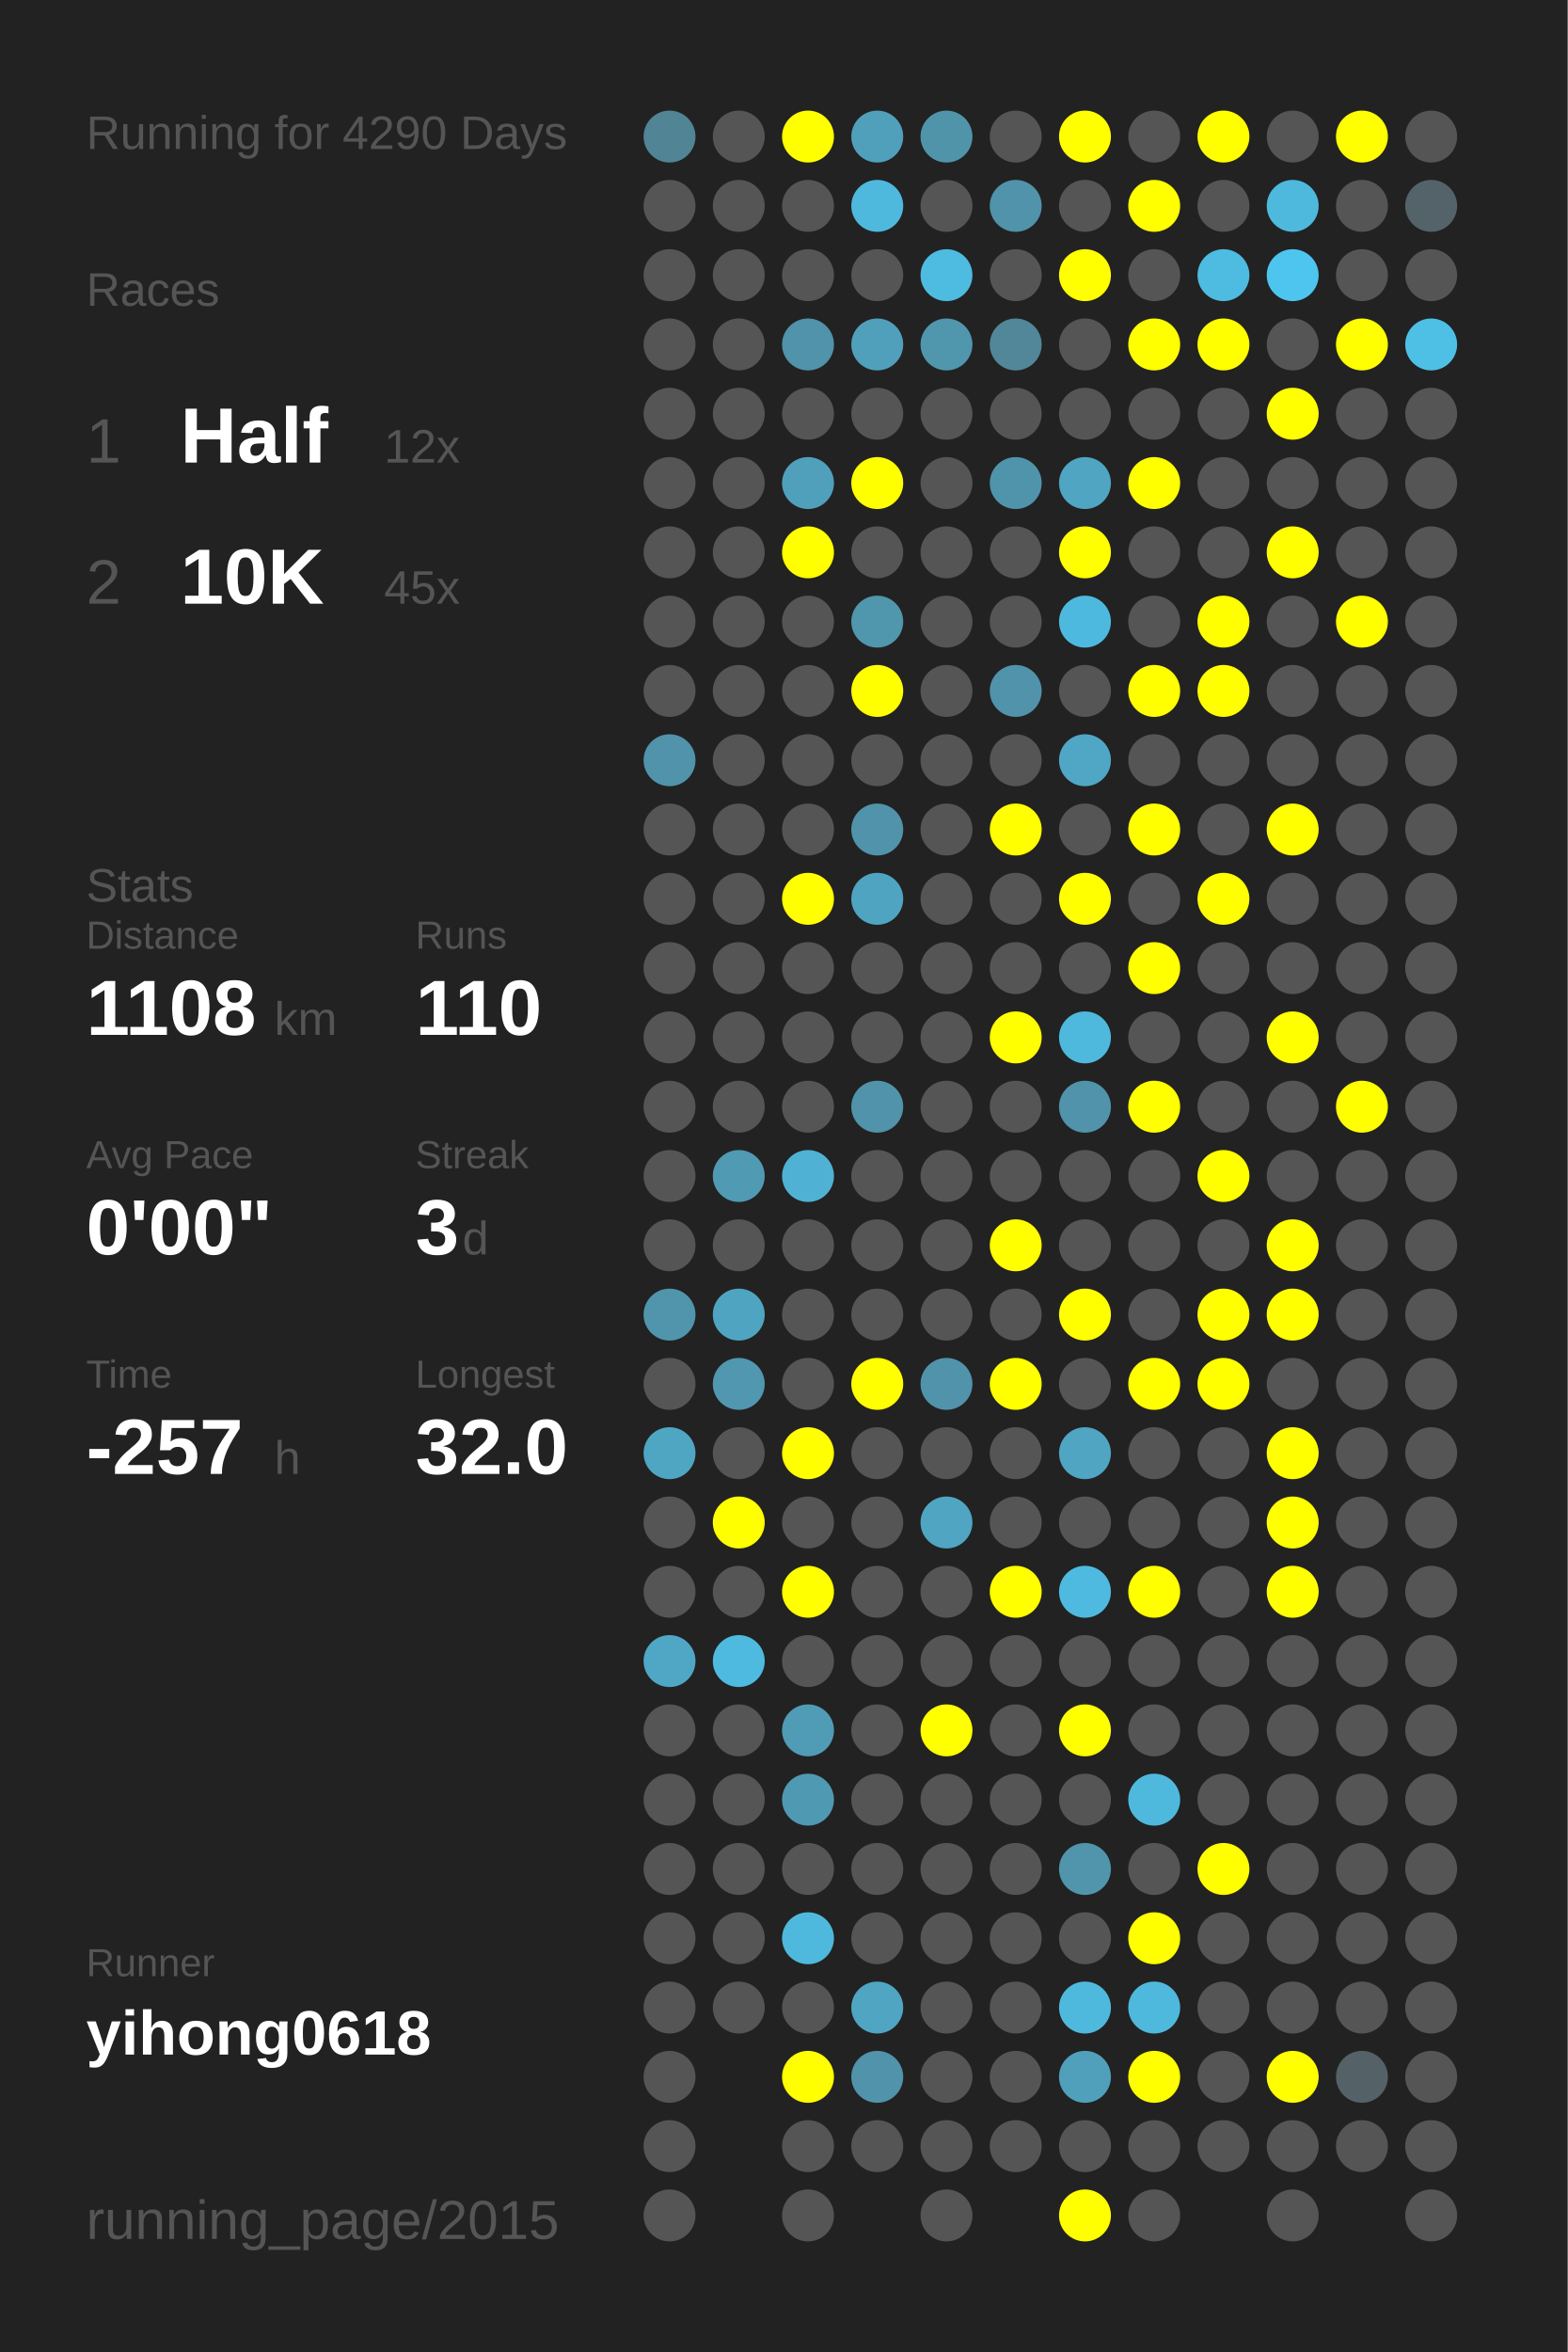
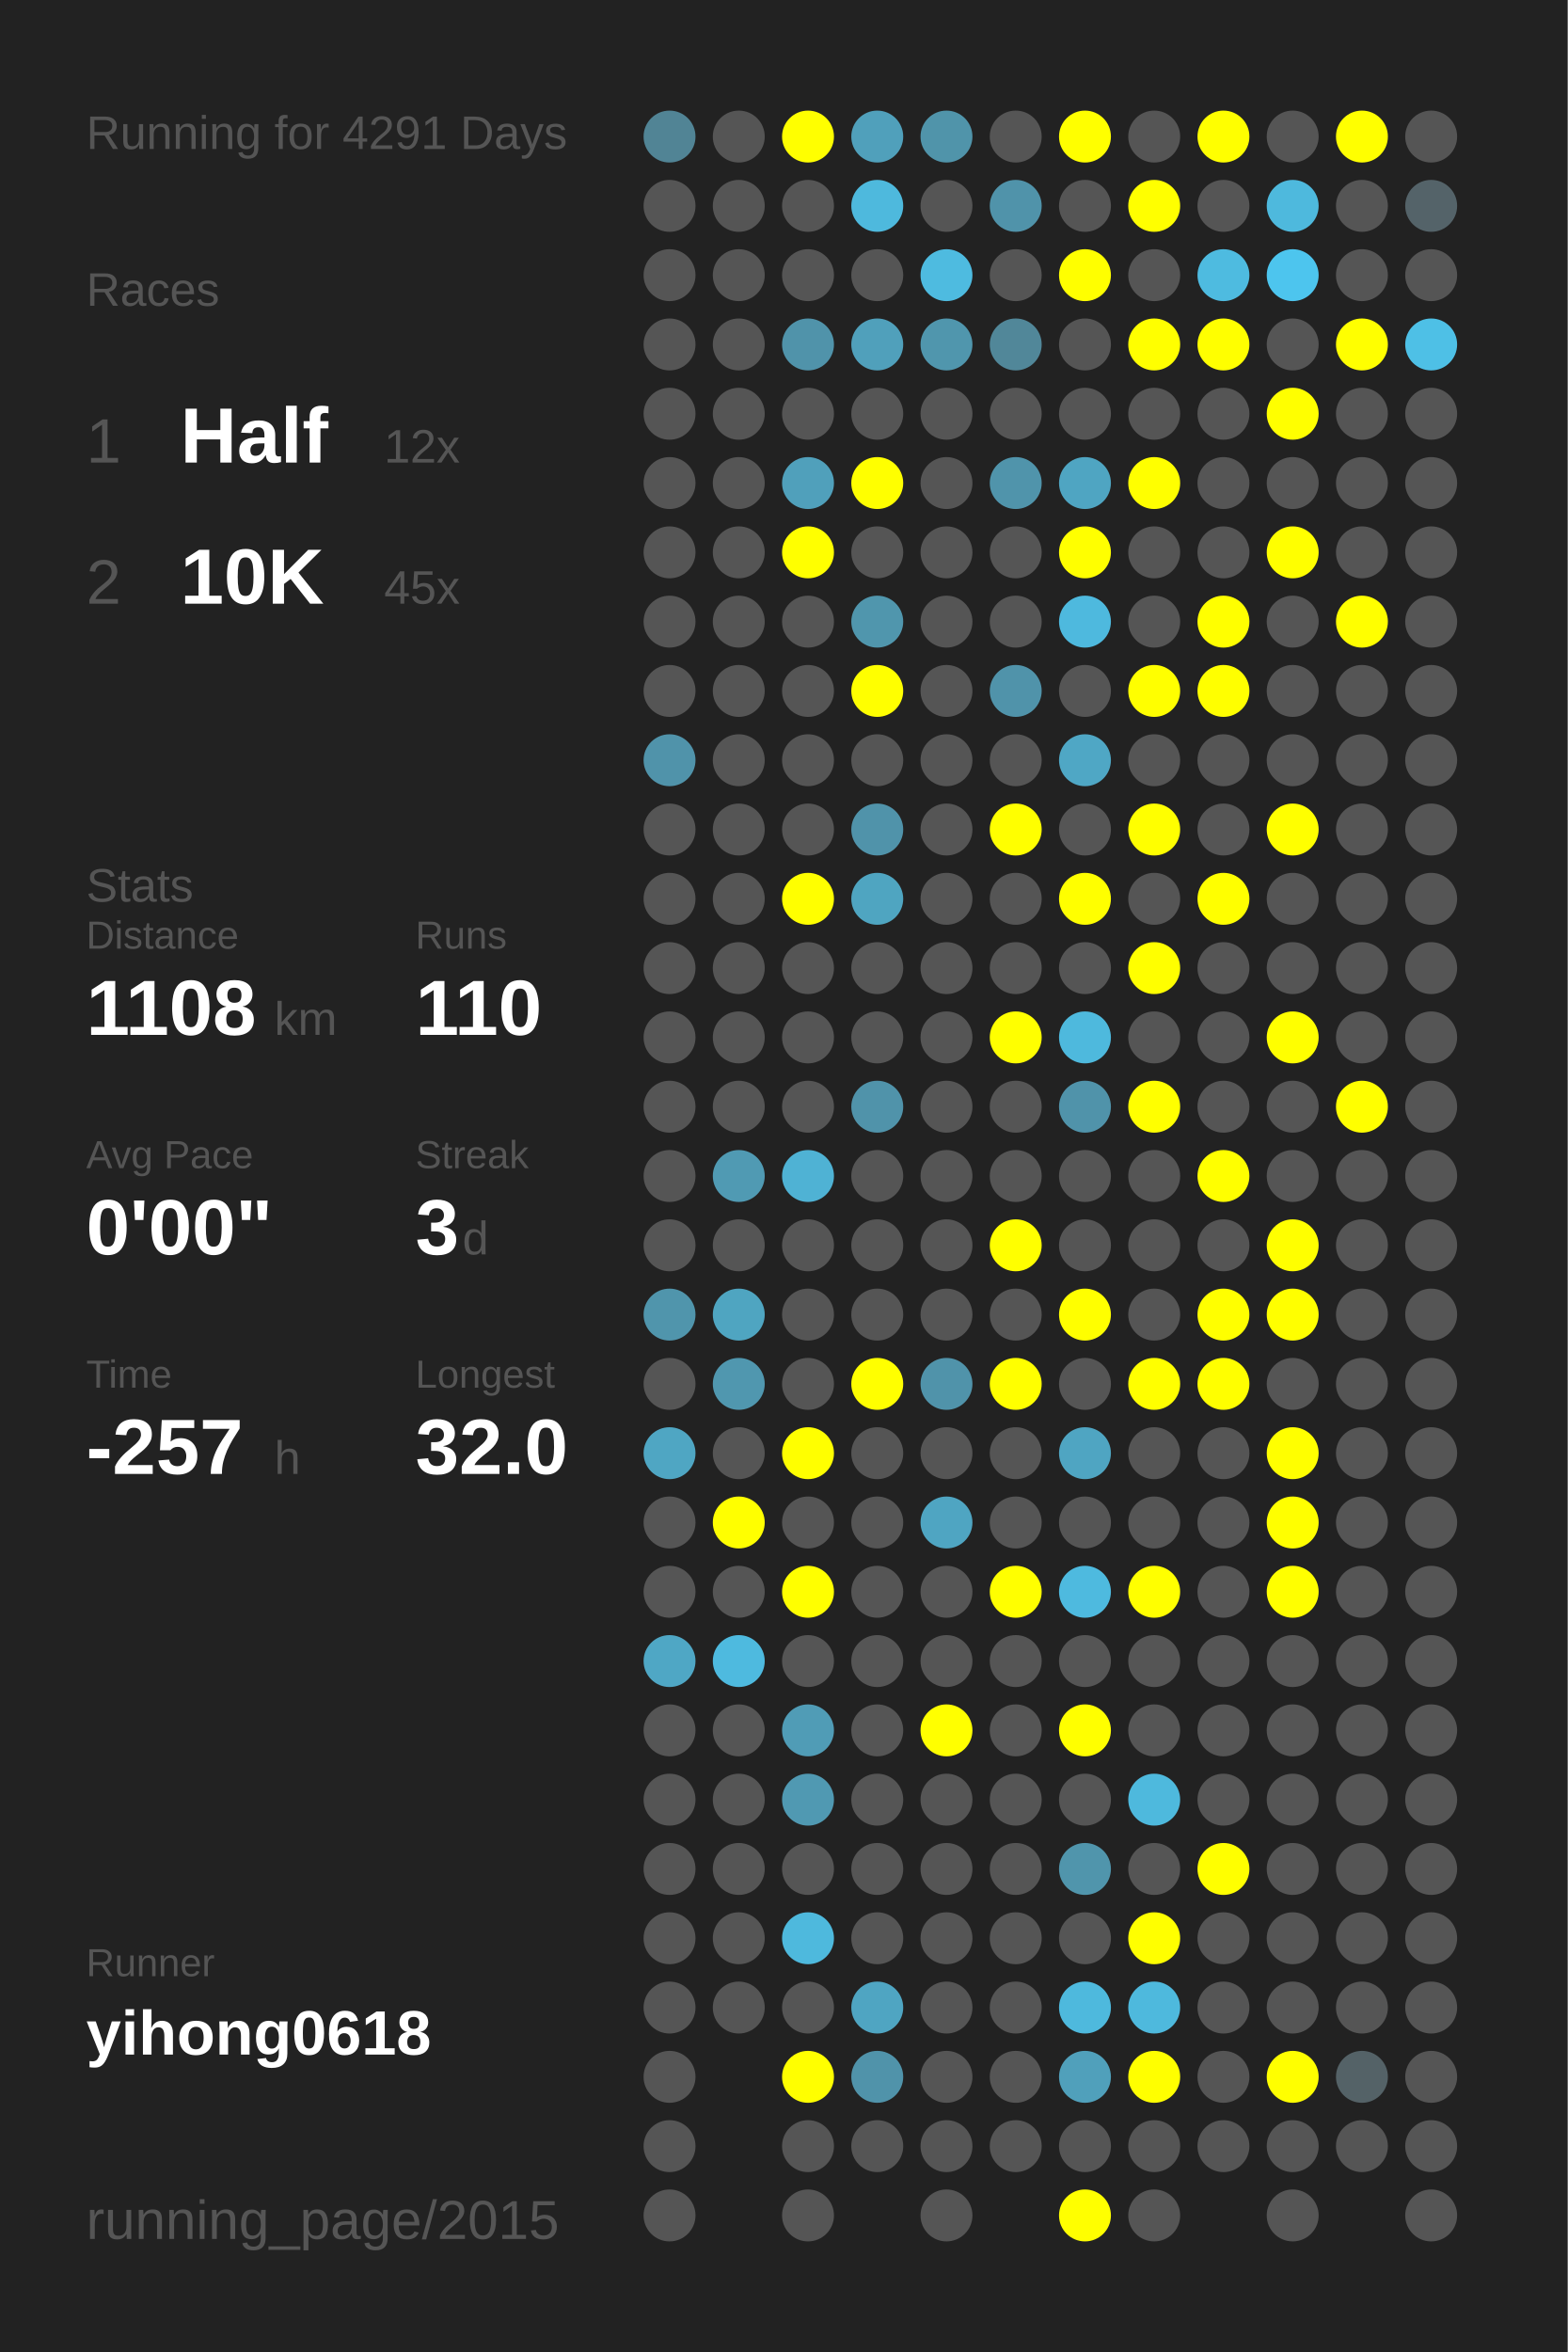
<svg xmlns="http://www.w3.org/2000/svg" baseProfile="full" height="300mm" version="1.1" viewBox="0,0,200,300" width="200mm">
  <defs />
  <rect fill="#222222" height="300" width="200" x="0" y="0" />
-   <text fill="#555555" style="font-size:6px; font-family:Arial;" x="11" y="19">Running for 4290 Days</text>
+   <text fill="#555555" style="font-size:6px; font-family:Arial;" x="11" y="19">Running for 4291 Days</text>
  <text fill="#555555" style="font-size:6px; font-family:Arial;" x="11" y="39">Races</text>
  <text fill="#555555" style="font-size:8px; font-family:Arial;" x="11" y="59">1</text>
  <text fill="#FFFFFF" style="font-size:10px; font-family:Arial; font-weight:bold;" x="23" y="59">Half</text>
  <text fill="#555555" style="font-size:6px; font-family:Arial;" x="49" y="59">12x</text>
  <text fill="#555555" style="font-size:8px; font-family:Arial;" x="11" y="77">2</text>
  <text fill="#FFFFFF" style="font-size:10px; font-family:Arial; font-weight:bold;" x="23" y="77">10K</text>
  <text fill="#555555" style="font-size:6px; font-family:Arial;" x="49" y="77">45x</text>
  <text fill="#555555" style="font-size:6px; font-family:Arial;" x="11" y="115">Stats</text>
  <text fill="#555555" style="font-size:5px; font-family:Arial;" x="11" y="121">Distance</text>
  <text fill="#FFFFFF" style="font-size:10px; font-family:Arial; font-weight:bold;" x="11" y="132">1108</text>
  <text fill="#555555" style="font-size:6px; font-family:Arial;" x="35" y="132">km</text>
  <text fill="#555555" style="font-size:5px; font-family:Arial;" x="53" y="121">Runs</text>
  <text fill="#FFFFFF" style="font-size:10px; font-family:Arial; font-weight:bold;" x="53" y="132">110</text>
  <text fill="#555555" style="font-size:5px; font-family:Arial;" x="11" y="149">Avg Pace</text>
  <text fill="#FFFFFF" style="font-size:10px; font-family:Arial; font-weight:bold;" x="11" y="160">0'00"</text>
  <text fill="#555555" style="font-size:5px; font-family:Arial;" x="53" y="149">Streak</text>
  <text fill="#FFFFFF" style="font-size:10px; font-family:Arial; font-weight:bold;" x="53" y="160">3</text>
  <text fill="#555555" style="font-size:6px; font-family:Arial;" x="59" y="160">d</text>
  <text fill="#555555" style="font-size:5px; font-family:Arial;" x="11" y="177">Time</text>
  <text fill="#FFFFFF" style="font-size:10px; font-family:Arial; font-weight:bold;" x="11" y="188">-257</text>
  <text fill="#555555" style="font-size:6px; font-family:Arial;" x="35" y="188">h</text>
  <text fill="#555555" style="font-size:5px; font-family:Arial;" x="53" y="177">Longest</text>
  <text fill="#FFFFFF" style="font-size:10px; font-family:Arial; font-weight:bold;" x="53" y="188">32.0</text>
  <text fill="#555555" style="font-size:5px; font-family:Arial;" x="11" y="252.065">Runner</text>
  <text fill="#FFFFFF" style="font-size:8px; font-family:Arial; font-weight:bold;" x="11" y="262.065">yihong0618</text>
  <text fill="#555555" style="font-size:7px; font-family:Arial;" x="11" y="285.581">running_page/2015</text>
  <circle cx="85.417" cy="17.419" fill="#518495" r="3.312" />
  <circle cx="85.417" cy="26.258" fill="#555555" r="3.312" />
  <circle cx="85.417" cy="35.097" fill="#555555" r="3.312" />
  <circle cx="85.417" cy="43.935" fill="#555555" r="3.312" />
  <circle cx="85.417" cy="52.774" fill="#555555" r="3.312" />
  <circle cx="85.417" cy="61.613" fill="#555555" r="3.312" />
  <circle cx="85.417" cy="70.452" fill="#555555" r="3.312" />
  <circle cx="85.417" cy="79.29" fill="#555555" r="3.312" />
  <circle cx="85.417" cy="88.129" fill="#555555" r="3.312" />
  <circle cx="85.417" cy="96.968" fill="#5093aa" r="3.312" />
  <circle cx="85.417" cy="105.806" fill="#555555" r="3.312" />
  <circle cx="85.417" cy="114.645" fill="#555555" r="3.312" />
  <circle cx="85.417" cy="123.484" fill="#555555" r="3.312" />
  <circle cx="85.417" cy="132.323" fill="#555555" r="3.312" />
  <circle cx="85.417" cy="141.161" fill="#555555" r="3.312" />
  <circle cx="85.417" cy="150" fill="#555555" r="3.312" />
  <circle cx="85.417" cy="158.839" fill="#555555" r="3.312" />
  <circle cx="85.417" cy="167.677" fill="#5095ac" r="3.312" />
  <circle cx="85.417" cy="176.516" fill="#555555" r="3.312" />
  <circle cx="85.417" cy="185.355" fill="#4fa6c3" r="3.312" />
  <circle cx="85.417" cy="194.194" fill="#555555" r="3.312" />
  <circle cx="85.417" cy="203.032" fill="#555555" r="3.312" />
  <circle cx="85.417" cy="211.871" fill="#4fa7c5" r="3.312" />
  <circle cx="85.417" cy="220.71" fill="#555555" r="3.312" />
  <circle cx="85.417" cy="229.548" fill="#555555" r="3.312" />
  <circle cx="85.417" cy="238.387" fill="#555555" r="3.312" />
  <circle cx="85.417" cy="247.226" fill="#555555" r="3.312" />
  <circle cx="85.417" cy="256.065" fill="#555555" r="3.312" />
  <circle cx="85.417" cy="264.903" fill="#555555" r="3.312" />
  <circle cx="85.417" cy="273.742" fill="#555555" r="3.312" />
  <circle cx="85.417" cy="282.581" fill="#555555" r="3.312" />
  <circle cx="94.25" cy="17.419" fill="#555555" r="3.312" />
  <circle cx="94.25" cy="26.258" fill="#555555" r="3.312" />
  <circle cx="94.25" cy="35.097" fill="#555555" r="3.312" />
  <circle cx="94.25" cy="43.935" fill="#555555" r="3.312" />
  <circle cx="94.25" cy="52.774" fill="#555555" r="3.312" />
  <circle cx="94.25" cy="61.613" fill="#555555" r="3.312" />
  <circle cx="94.25" cy="70.452" fill="#555555" r="3.312" />
  <circle cx="94.25" cy="79.29" fill="#555555" r="3.312" />
  <circle cx="94.25" cy="88.129" fill="#555555" r="3.312" />
  <circle cx="94.25" cy="96.968" fill="#555555" r="3.312" />
  <circle cx="94.25" cy="105.806" fill="#555555" r="3.312" />
  <circle cx="94.25" cy="114.645" fill="#555555" r="3.312" />
  <circle cx="94.25" cy="123.484" fill="#555555" r="3.312" />
  <circle cx="94.25" cy="132.323" fill="#555555" r="3.312" />
  <circle cx="94.25" cy="141.161" fill="#555555" r="3.312" />
  <circle cx="94.25" cy="150" fill="#509ab3" r="3.312" />
  <circle cx="94.25" cy="158.839" fill="#555555" r="3.312" />
  <circle cx="94.25" cy="167.677" fill="#4fa5c1" r="3.312" />
  <circle cx="94.25" cy="176.516" fill="#5097af" r="3.312" />
  <circle cx="94.25" cy="185.355" fill="#555555" r="3.312" />
  <circle cx="94.25" cy="194.194" fill="#FFFF00" r="3.312" />
  <circle cx="94.25" cy="203.032" fill="#555555" r="3.312" />
  <circle cx="94.25" cy="211.871" fill="#4ebadf" r="3.312" />
  <circle cx="94.25" cy="220.71" fill="#555555" r="3.312" />
  <circle cx="94.25" cy="229.548" fill="#555555" r="3.312" />
  <circle cx="94.25" cy="238.387" fill="#555555" r="3.312" />
  <circle cx="94.25" cy="247.226" fill="#555555" r="3.312" />
  <circle cx="94.25" cy="256.065" fill="#555555" r="3.312" />
  <circle cx="103.083" cy="17.419" fill="#FFFF00" r="3.312" />
  <circle cx="103.083" cy="26.258" fill="#555555" r="3.312" />
  <circle cx="103.083" cy="35.097" fill="#555555" r="3.312" />
  <circle cx="103.083" cy="43.935" fill="#5093aa" r="3.312" />
  <circle cx="103.083" cy="52.774" fill="#555555" r="3.312" />
  <circle cx="103.083" cy="61.613" fill="#50a0bb" r="3.312" />
  <circle cx="103.083" cy="70.452" fill="#FFFF00" r="3.312" />
  <circle cx="103.083" cy="79.29" fill="#555555" r="3.312" />
  <circle cx="103.083" cy="88.129" fill="#555555" r="3.312" />
  <circle cx="103.083" cy="96.968" fill="#555555" r="3.312" />
  <circle cx="103.083" cy="105.806" fill="#555555" r="3.312" />
  <circle cx="103.083" cy="114.645" fill="#FFFF00" r="3.312" />
  <circle cx="103.083" cy="123.484" fill="#555555" r="3.312" />
  <circle cx="103.083" cy="132.323" fill="#555555" r="3.312" />
  <circle cx="103.083" cy="141.161" fill="#555555" r="3.312" />
  <circle cx="103.083" cy="150" fill="#4fb2d4" r="3.312" />
  <circle cx="103.083" cy="158.839" fill="#555555" r="3.312" />
  <circle cx="103.083" cy="167.677" fill="#555555" r="3.312" />
  <circle cx="103.083" cy="176.516" fill="#555555" r="3.312" />
  <circle cx="103.083" cy="185.355" fill="#FFFF00" r="3.312" />
  <circle cx="103.083" cy="194.194" fill="#555555" r="3.312" />
  <circle cx="103.083" cy="203.032" fill="#FFFF00" r="3.312" />
  <circle cx="103.083" cy="211.871" fill="#555555" r="3.312" />
  <circle cx="103.083" cy="220.71" fill="#509cb6" r="3.312" />
  <circle cx="103.083" cy="229.548" fill="#5099b2" r="3.312" />
  <circle cx="103.083" cy="238.387" fill="#555555" r="3.312" />
  <circle cx="103.083" cy="247.226" fill="#4eb9dd" r="3.312" />
  <circle cx="103.083" cy="256.065" fill="#555555" r="3.312" />
  <circle cx="103.083" cy="264.903" fill="#FFFF00" r="3.312" />
  <circle cx="103.083" cy="273.742" fill="#555555" r="3.312" />
  <circle cx="103.083" cy="282.581" fill="#555555" r="3.312" />
  <circle cx="111.917" cy="17.419" fill="#50a0bb" r="3.312" />
  <circle cx="111.917" cy="26.258" fill="#4eb9dd" r="3.312" />
  <circle cx="111.917" cy="35.097" fill="#555555" r="3.312" />
  <circle cx="111.917" cy="43.935" fill="#50a0bb" r="3.312" />
  <circle cx="111.917" cy="52.774" fill="#555555" r="3.312" />
  <circle cx="111.917" cy="61.613" fill="#FFFF00" r="3.312" />
  <circle cx="111.917" cy="70.452" fill="#555555" r="3.312" />
  <circle cx="111.917" cy="79.29" fill="#5096ad" r="3.312" />
  <circle cx="111.917" cy="88.129" fill="#FFFF00" r="3.312" />
  <circle cx="111.917" cy="96.968" fill="#555555" r="3.312" />
  <circle cx="111.917" cy="105.806" fill="#5093aa" r="3.312" />
  <circle cx="111.917" cy="114.645" fill="#4fa5c1" r="3.312" />
  <circle cx="111.917" cy="123.484" fill="#555555" r="3.312" />
  <circle cx="111.917" cy="132.323" fill="#555555" r="3.312" />
  <circle cx="111.917" cy="141.161" fill="#5093aa" r="3.312" />
  <circle cx="111.917" cy="150" fill="#555555" r="3.312" />
  <circle cx="111.917" cy="158.839" fill="#555555" r="3.312" />
  <circle cx="111.917" cy="167.677" fill="#555555" r="3.312" />
  <circle cx="111.917" cy="176.516" fill="#FFFF00" r="3.312" />
  <circle cx="111.917" cy="185.355" fill="#555555" r="3.312" />
  <circle cx="111.917" cy="194.194" fill="#555555" r="3.312" />
  <circle cx="111.917" cy="203.032" fill="#555555" r="3.312" />
  <circle cx="111.917" cy="211.871" fill="#555555" r="3.312" />
  <circle cx="111.917" cy="220.71" fill="#555555" r="3.312" />
  <circle cx="111.917" cy="229.548" fill="#555555" r="3.312" />
  <circle cx="111.917" cy="238.387" fill="#555555" r="3.312" />
  <circle cx="111.917" cy="247.226" fill="#555555" r="3.312" />
  <circle cx="111.917" cy="256.065" fill="#4fa5c2" r="3.312" />
  <circle cx="111.917" cy="264.903" fill="#5093aa" r="3.312" />
  <circle cx="111.917" cy="273.742" fill="#555555" r="3.312" />
  <circle cx="120.75" cy="17.419" fill="#5094aa" r="3.312" />
  <circle cx="120.75" cy="26.258" fill="#555555" r="3.312" />
  <circle cx="120.75" cy="35.097" fill="#4ebbe0" r="3.312" />
  <circle cx="120.75" cy="43.935" fill="#5096ad" r="3.312" />
  <circle cx="120.75" cy="52.774" fill="#555555" r="3.312" />
  <circle cx="120.75" cy="61.613" fill="#555555" r="3.312" />
  <circle cx="120.75" cy="70.452" fill="#555555" r="3.312" />
  <circle cx="120.75" cy="79.29" fill="#555555" r="3.312" />
  <circle cx="120.75" cy="88.129" fill="#555555" r="3.312" />
  <circle cx="120.75" cy="96.968" fill="#555555" r="3.312" />
  <circle cx="120.75" cy="105.806" fill="#555555" r="3.312" />
  <circle cx="120.75" cy="114.645" fill="#555555" r="3.312" />
  <circle cx="120.75" cy="123.484" fill="#555555" r="3.312" />
  <circle cx="120.75" cy="132.323" fill="#555555" r="3.312" />
  <circle cx="120.75" cy="141.161" fill="#555555" r="3.312" />
  <circle cx="120.75" cy="150" fill="#555555" r="3.312" />
  <circle cx="120.75" cy="158.839" fill="#555555" r="3.312" />
  <circle cx="120.75" cy="167.677" fill="#555555" r="3.312" />
  <circle cx="120.75" cy="176.516" fill="#5093aa" r="3.312" />
  <circle cx="120.75" cy="185.355" fill="#555555" r="3.312" />
  <circle cx="120.75" cy="194.194" fill="#4fa5c2" r="3.312" />
  <circle cx="120.75" cy="203.032" fill="#555555" r="3.312" />
  <circle cx="120.75" cy="211.871" fill="#555555" r="3.312" />
  <circle cx="120.75" cy="220.71" fill="#FFFF00" r="3.312" />
  <circle cx="120.75" cy="229.548" fill="#555555" r="3.312" />
  <circle cx="120.75" cy="238.387" fill="#555555" r="3.312" />
  <circle cx="120.75" cy="247.226" fill="#555555" r="3.312" />
  <circle cx="120.75" cy="256.065" fill="#555555" r="3.312" />
  <circle cx="120.75" cy="264.903" fill="#555555" r="3.312" />
  <circle cx="120.75" cy="273.742" fill="#555555" r="3.312" />
  <circle cx="120.75" cy="282.581" fill="#555555" r="3.312" />
  <circle cx="129.583" cy="17.419" fill="#555555" r="3.312" />
  <circle cx="129.583" cy="26.258" fill="#5093aa" r="3.312" />
  <circle cx="129.583" cy="35.097" fill="#555555" r="3.312" />
  <circle cx="129.583" cy="43.935" fill="#518799" r="3.312" />
  <circle cx="129.583" cy="52.774" fill="#555555" r="3.312" />
  <circle cx="129.583" cy="61.613" fill="#5094ab" r="3.312" />
  <circle cx="129.583" cy="70.452" fill="#555555" r="3.312" />
  <circle cx="129.583" cy="79.29" fill="#555555" r="3.312" />
  <circle cx="129.583" cy="88.129" fill="#5093aa" r="3.312" />
  <circle cx="129.583" cy="96.968" fill="#555555" r="3.312" />
  <circle cx="129.583" cy="105.806" fill="#FFFF00" r="3.312" />
  <circle cx="129.583" cy="114.645" fill="#555555" r="3.312" />
  <circle cx="129.583" cy="123.484" fill="#555555" r="3.312" />
  <circle cx="129.583" cy="132.323" fill="#FFFF00" r="3.312" />
  <circle cx="129.583" cy="141.161" fill="#555555" r="3.312" />
  <circle cx="129.583" cy="150" fill="#555555" r="3.312" />
  <circle cx="129.583" cy="158.839" fill="#FFFF00" r="3.312" />
  <circle cx="129.583" cy="167.677" fill="#555555" r="3.312" />
  <circle cx="129.583" cy="176.516" fill="#FFFF00" r="3.312" />
  <circle cx="129.583" cy="185.355" fill="#555555" r="3.312" />
  <circle cx="129.583" cy="194.194" fill="#555555" r="3.312" />
  <circle cx="129.583" cy="203.032" fill="#FFFF00" r="3.312" />
  <circle cx="129.583" cy="211.871" fill="#555555" r="3.312" />
  <circle cx="129.583" cy="220.71" fill="#555555" r="3.312" />
  <circle cx="129.583" cy="229.548" fill="#555555" r="3.312" />
  <circle cx="129.583" cy="238.387" fill="#555555" r="3.312" />
  <circle cx="129.583" cy="247.226" fill="#555555" r="3.312" />
  <circle cx="129.583" cy="256.065" fill="#555555" r="3.312" />
  <circle cx="129.583" cy="264.903" fill="#555555" r="3.312" />
  <circle cx="129.583" cy="273.742" fill="#555555" r="3.312" />
  <circle cx="138.417" cy="17.419" fill="#FFFF00" r="3.312" />
  <circle cx="138.417" cy="26.258" fill="#555555" r="3.312" />
  <circle cx="138.417" cy="35.097" fill="#FFFF00" r="3.312" />
  <circle cx="138.417" cy="43.935" fill="#555555" r="3.312" />
  <circle cx="138.417" cy="52.774" fill="#555555" r="3.312" />
  <circle cx="138.417" cy="61.613" fill="#4fa5c2" r="3.312" />
  <circle cx="138.417" cy="70.452" fill="#FFFF00" r="3.312" />
  <circle cx="138.417" cy="79.29" fill="#4eb9de" r="3.312" />
  <circle cx="138.417" cy="88.129" fill="#555555" r="3.312" />
  <circle cx="138.417" cy="96.968" fill="#4fa7c5" r="3.312" />
  <circle cx="138.417" cy="105.806" fill="#555555" r="3.312" />
  <circle cx="138.417" cy="114.645" fill="#FFFF00" r="3.312" />
  <circle cx="138.417" cy="123.484" fill="#555555" r="3.312" />
  <circle cx="138.417" cy="132.323" fill="#4eb9dd" r="3.312" />
  <circle cx="138.417" cy="141.161" fill="#5093aa" r="3.312" />
  <circle cx="138.417" cy="150" fill="#555555" r="3.312" />
  <circle cx="138.417" cy="158.839" fill="#555555" r="3.312" />
  <circle cx="138.417" cy="167.677" fill="#FFFF00" r="3.312" />
  <circle cx="138.417" cy="176.516" fill="#555555" r="3.312" />
  <circle cx="138.417" cy="185.355" fill="#4fa5c2" r="3.312" />
  <circle cx="138.417" cy="194.194" fill="#555555" r="3.312" />
  <circle cx="138.417" cy="203.032" fill="#4ebadf" r="3.312" />
  <circle cx="138.417" cy="211.871" fill="#555555" r="3.312" />
  <circle cx="138.417" cy="220.71" fill="#FFFF00" r="3.312" />
  <circle cx="138.417" cy="229.548" fill="#555555" r="3.312" />
  <circle cx="138.417" cy="238.387" fill="#5095ac" r="3.312" />
  <circle cx="138.417" cy="247.226" fill="#555555" r="3.312" />
  <circle cx="138.417" cy="256.065" fill="#4eb9dd" r="3.312" />
  <circle cx="138.417" cy="264.903" fill="#50a0bb" r="3.312" />
  <circle cx="138.417" cy="273.742" fill="#555555" r="3.312" />
  <circle cx="138.417" cy="282.581" fill="#FFFF00" r="3.312" />
  <circle cx="147.25" cy="17.419" fill="#555555" r="3.312" />
  <circle cx="147.25" cy="26.258" fill="#FFFF00" r="3.312" />
  <circle cx="147.25" cy="35.097" fill="#555555" r="3.312" />
  <circle cx="147.25" cy="43.935" fill="#FFFF00" r="3.312" />
  <circle cx="147.25" cy="52.774" fill="#555555" r="3.312" />
  <circle cx="147.25" cy="61.613" fill="#FFFF00" r="3.312" />
  <circle cx="147.25" cy="70.452" fill="#555555" r="3.312" />
  <circle cx="147.25" cy="79.29" fill="#555555" r="3.312" />
  <circle cx="147.25" cy="88.129" fill="#FFFF00" r="3.312" />
  <circle cx="147.25" cy="96.968" fill="#555555" r="3.312" />
  <circle cx="147.25" cy="105.806" fill="#FFFF00" r="3.312" />
  <circle cx="147.25" cy="114.645" fill="#555555" r="3.312" />
  <circle cx="147.25" cy="123.484" fill="#FFFF00" r="3.312" />
  <circle cx="147.25" cy="132.323" fill="#555555" r="3.312" />
  <circle cx="147.25" cy="141.161" fill="#FFFF00" r="3.312" />
  <circle cx="147.25" cy="150" fill="#555555" r="3.312" />
  <circle cx="147.25" cy="158.839" fill="#555555" r="3.312" />
  <circle cx="147.25" cy="167.677" fill="#555555" r="3.312" />
  <circle cx="147.25" cy="176.516" fill="#FFFF00" r="3.312" />
  <circle cx="147.25" cy="185.355" fill="#555555" r="3.312" />
  <circle cx="147.25" cy="194.194" fill="#555555" r="3.312" />
  <circle cx="147.25" cy="203.032" fill="#FFFF00" r="3.312" />
  <circle cx="147.25" cy="211.871" fill="#555555" r="3.312" />
  <circle cx="147.25" cy="220.71" fill="#555555" r="3.312" />
  <circle cx="147.25" cy="229.548" fill="#4eb9dd" r="3.312" />
  <circle cx="147.25" cy="238.387" fill="#555555" r="3.312" />
  <circle cx="147.25" cy="247.226" fill="#FFFF00" r="3.312" />
  <circle cx="147.25" cy="256.065" fill="#4eb9dd" r="3.312" />
  <circle cx="147.25" cy="264.903" fill="#FFFF00" r="3.312" />
  <circle cx="147.25" cy="273.742" fill="#555555" r="3.312" />
  <circle cx="147.25" cy="282.581" fill="#555555" r="3.312" />
  <circle cx="156.083" cy="17.419" fill="#FFFF00" r="3.312" />
  <circle cx="156.083" cy="26.258" fill="#555555" r="3.312" />
  <circle cx="156.083" cy="35.097" fill="#4ebbe0" r="3.312" />
  <circle cx="156.083" cy="43.935" fill="#FFFF00" r="3.312" />
  <circle cx="156.083" cy="52.774" fill="#555555" r="3.312" />
  <circle cx="156.083" cy="61.613" fill="#555555" r="3.312" />
  <circle cx="156.083" cy="70.452" fill="#555555" r="3.312" />
  <circle cx="156.083" cy="79.29" fill="#FFFF00" r="3.312" />
  <circle cx="156.083" cy="88.129" fill="#FFFF00" r="3.312" />
  <circle cx="156.083" cy="96.968" fill="#555555" r="3.312" />
  <circle cx="156.083" cy="105.806" fill="#555555" r="3.312" />
  <circle cx="156.083" cy="114.645" fill="#FFFF00" r="3.312" />
  <circle cx="156.083" cy="123.484" fill="#555555" r="3.312" />
  <circle cx="156.083" cy="132.323" fill="#555555" r="3.312" />
  <circle cx="156.083" cy="141.161" fill="#555555" r="3.312" />
  <circle cx="156.083" cy="150" fill="#FFFF00" r="3.312" />
  <circle cx="156.083" cy="158.839" fill="#555555" r="3.312" />
  <circle cx="156.083" cy="167.677" fill="#FFFF00" r="3.312" />
  <circle cx="156.083" cy="176.516" fill="#FFFF00" r="3.312" />
  <circle cx="156.083" cy="185.355" fill="#555555" r="3.312" />
  <circle cx="156.083" cy="194.194" fill="#555555" r="3.312" />
  <circle cx="156.083" cy="203.032" fill="#555555" r="3.312" />
  <circle cx="156.083" cy="211.871" fill="#555555" r="3.312" />
  <circle cx="156.083" cy="220.71" fill="#555555" r="3.312" />
  <circle cx="156.083" cy="229.548" fill="#555555" r="3.312" />
  <circle cx="156.083" cy="238.387" fill="#FFFF00" r="3.312" />
  <circle cx="156.083" cy="247.226" fill="#555555" r="3.312" />
  <circle cx="156.083" cy="256.065" fill="#555555" r="3.312" />
  <circle cx="156.083" cy="264.903" fill="#555555" r="3.312" />
  <circle cx="156.083" cy="273.742" fill="#555555" r="3.312" />
  <circle cx="164.917" cy="17.419" fill="#555555" r="3.312" />
  <circle cx="164.917" cy="26.258" fill="#4eb9dd" r="3.312" />
  <circle cx="164.917" cy="35.097" fill="#4dc5ee" r="3.312" />
  <circle cx="164.917" cy="43.935" fill="#555555" r="3.312" />
  <circle cx="164.917" cy="52.774" fill="#FFFF00" r="3.312" />
  <circle cx="164.917" cy="61.613" fill="#555555" r="3.312" />
  <circle cx="164.917" cy="70.452" fill="#FFFF00" r="3.312" />
  <circle cx="164.917" cy="79.29" fill="#555555" r="3.312" />
  <circle cx="164.917" cy="88.129" fill="#555555" r="3.312" />
  <circle cx="164.917" cy="96.968" fill="#555555" r="3.312" />
  <circle cx="164.917" cy="105.806" fill="#FFFF00" r="3.312" />
  <circle cx="164.917" cy="114.645" fill="#555555" r="3.312" />
  <circle cx="164.917" cy="123.484" fill="#555555" r="3.312" />
  <circle cx="164.917" cy="132.323" fill="#FFFF00" r="3.312" />
  <circle cx="164.917" cy="141.161" fill="#555555" r="3.312" />
  <circle cx="164.917" cy="150" fill="#555555" r="3.312" />
  <circle cx="164.917" cy="158.839" fill="#FFFF00" r="3.312" />
  <circle cx="164.917" cy="167.677" fill="#FFFF00" r="3.312" />
  <circle cx="164.917" cy="176.516" fill="#555555" r="3.312" />
  <circle cx="164.917" cy="185.355" fill="#FFFF00" r="3.312" />
  <circle cx="164.917" cy="194.194" fill="#FFFF00" r="3.312" />
  <circle cx="164.917" cy="203.032" fill="#FFFF00" r="3.312" />
  <circle cx="164.917" cy="211.871" fill="#555555" r="3.312" />
  <circle cx="164.917" cy="220.71" fill="#555555" r="3.312" />
  <circle cx="164.917" cy="229.548" fill="#555555" r="3.312" />
  <circle cx="164.917" cy="238.387" fill="#555555" r="3.312" />
  <circle cx="164.917" cy="247.226" fill="#555555" r="3.312" />
  <circle cx="164.917" cy="256.065" fill="#555555" r="3.312" />
  <circle cx="164.917" cy="264.903" fill="#FFFF00" r="3.312" />
  <circle cx="164.917" cy="273.742" fill="#555555" r="3.312" />
  <circle cx="164.917" cy="282.581" fill="#555555" r="3.312" />
  <circle cx="173.75" cy="17.419" fill="#FFFF00" r="3.312" />
  <circle cx="173.75" cy="26.258" fill="#555555" r="3.312" />
  <circle cx="173.75" cy="35.097" fill="#555555" r="3.312" />
  <circle cx="173.75" cy="43.935" fill="#FFFF00" r="3.312" />
  <circle cx="173.75" cy="52.774" fill="#555555" r="3.312" />
  <circle cx="173.75" cy="61.613" fill="#555555" r="3.312" />
  <circle cx="173.75" cy="70.452" fill="#555555" r="3.312" />
  <circle cx="173.75" cy="79.29" fill="#FFFF00" r="3.312" />
  <circle cx="173.75" cy="88.129" fill="#555555" r="3.312" />
  <circle cx="173.75" cy="96.968" fill="#555555" r="3.312" />
  <circle cx="173.75" cy="105.806" fill="#555555" r="3.312" />
  <circle cx="173.75" cy="114.645" fill="#555555" r="3.312" />
  <circle cx="173.75" cy="123.484" fill="#555555" r="3.312" />
  <circle cx="173.75" cy="132.323" fill="#555555" r="3.312" />
  <circle cx="173.75" cy="141.161" fill="#FFFF00" r="3.312" />
  <circle cx="173.75" cy="150" fill="#555555" r="3.312" />
  <circle cx="173.75" cy="158.839" fill="#555555" r="3.312" />
  <circle cx="173.75" cy="167.677" fill="#555555" r="3.312" />
  <circle cx="173.75" cy="176.516" fill="#555555" r="3.312" />
  <circle cx="173.75" cy="185.355" fill="#555555" r="3.312" />
  <circle cx="173.75" cy="194.194" fill="#555555" r="3.312" />
  <circle cx="173.75" cy="203.032" fill="#555555" r="3.312" />
  <circle cx="173.75" cy="211.871" fill="#555555" r="3.312" />
  <circle cx="173.75" cy="220.71" fill="#555555" r="3.312" />
  <circle cx="173.75" cy="229.548" fill="#555555" r="3.312" />
  <circle cx="173.75" cy="238.387" fill="#555555" r="3.312" />
  <circle cx="173.75" cy="247.226" fill="#555555" r="3.312" />
  <circle cx="173.75" cy="256.065" fill="#555555" r="3.312" />
  <circle cx="173.75" cy="264.903" fill="#546267" r="3.312" />
  <circle cx="173.75" cy="273.742" fill="#555555" r="3.312" />
  <circle cx="182.583" cy="17.419" fill="#555555" r="3.312" />
  <circle cx="182.583" cy="26.258" fill="#546369" r="3.312" />
  <circle cx="182.583" cy="35.097" fill="#555555" r="3.312" />
  <circle cx="182.583" cy="43.935" fill="#4ec0e6" r="3.312" />
  <circle cx="182.583" cy="52.774" fill="#555555" r="3.312" />
  <circle cx="182.583" cy="61.613" fill="#555555" r="3.312" />
  <circle cx="182.583" cy="70.452" fill="#555555" r="3.312" />
  <circle cx="182.583" cy="79.29" fill="#555555" r="3.312" />
  <circle cx="182.583" cy="88.129" fill="#555555" r="3.312" />
  <circle cx="182.583" cy="96.968" fill="#555555" r="3.312" />
  <circle cx="182.583" cy="105.806" fill="#555555" r="3.312" />
  <circle cx="182.583" cy="114.645" fill="#555555" r="3.312" />
  <circle cx="182.583" cy="123.484" fill="#555555" r="3.312" />
  <circle cx="182.583" cy="132.323" fill="#555555" r="3.312" />
  <circle cx="182.583" cy="141.161" fill="#555555" r="3.312" />
  <circle cx="182.583" cy="150" fill="#555555" r="3.312" />
  <circle cx="182.583" cy="158.839" fill="#555555" r="3.312" />
  <circle cx="182.583" cy="167.677" fill="#555555" r="3.312" />
  <circle cx="182.583" cy="176.516" fill="#555555" r="3.312" />
  <circle cx="182.583" cy="185.355" fill="#555555" r="3.312" />
  <circle cx="182.583" cy="194.194" fill="#555555" r="3.312" />
  <circle cx="182.583" cy="203.032" fill="#555555" r="3.312" />
  <circle cx="182.583" cy="211.871" fill="#555555" r="3.312" />
  <circle cx="182.583" cy="220.71" fill="#555555" r="3.312" />
  <circle cx="182.583" cy="229.548" fill="#555555" r="3.312" />
  <circle cx="182.583" cy="238.387" fill="#555555" r="3.312" />
  <circle cx="182.583" cy="247.226" fill="#555555" r="3.312" />
  <circle cx="182.583" cy="256.065" fill="#555555" r="3.312" />
  <circle cx="182.583" cy="264.903" fill="#555555" r="3.312" />
  <circle cx="182.583" cy="273.742" fill="#555555" r="3.312" />
  <circle cx="182.583" cy="282.581" fill="#555555" r="3.312" />
</svg>
